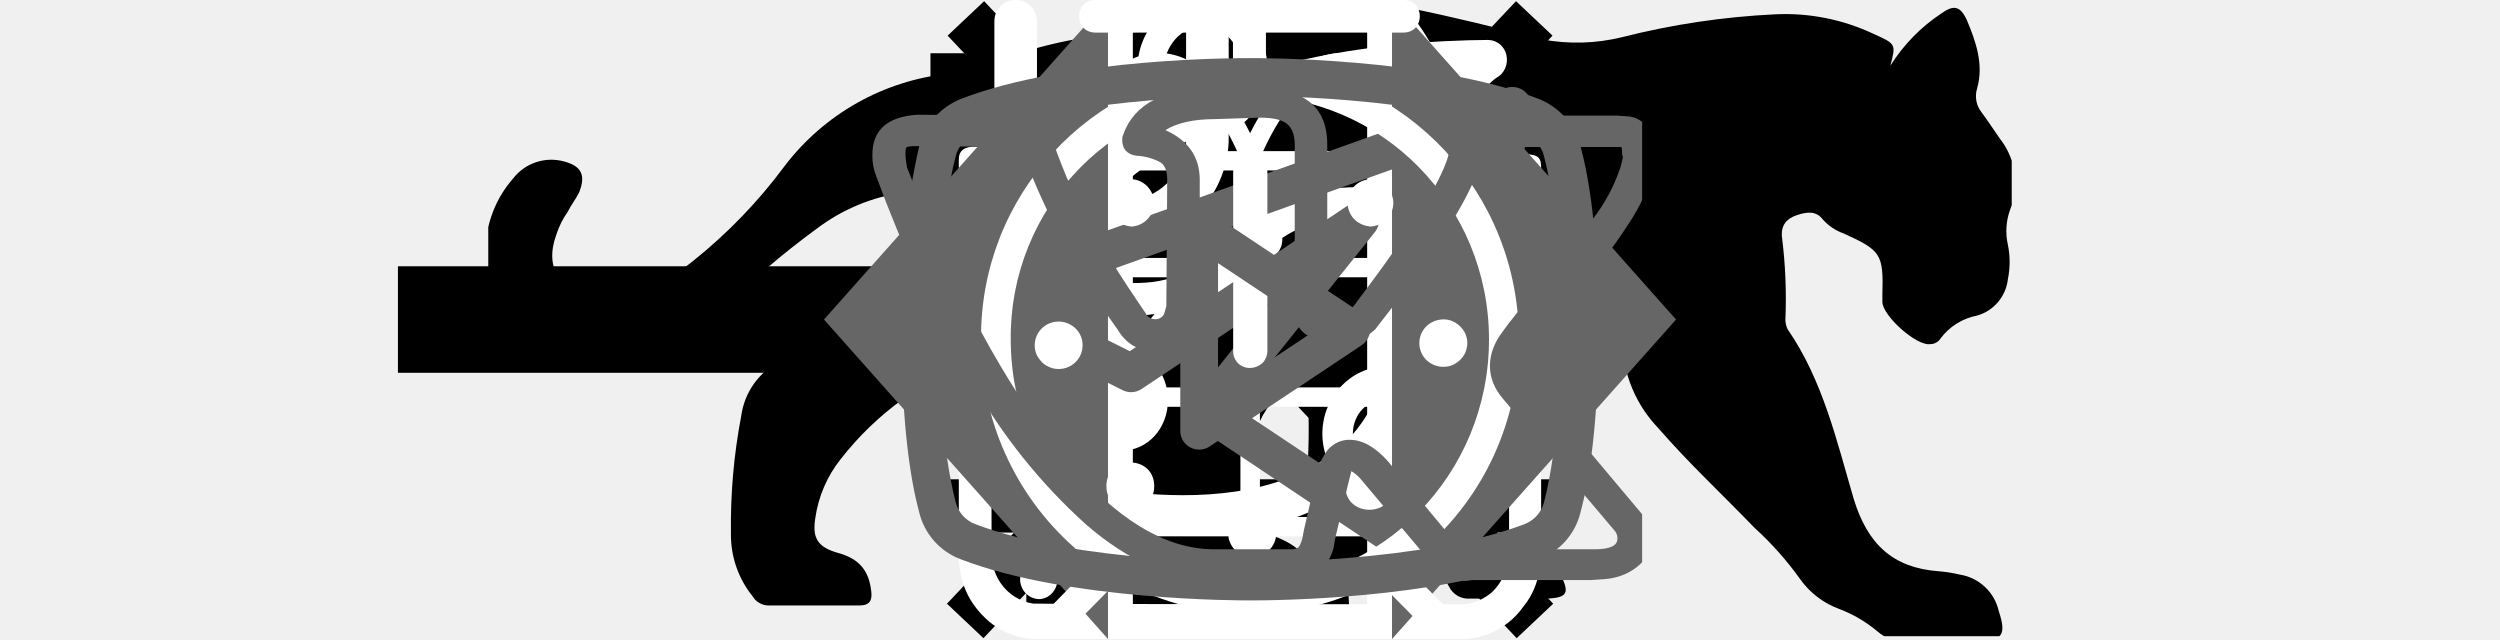
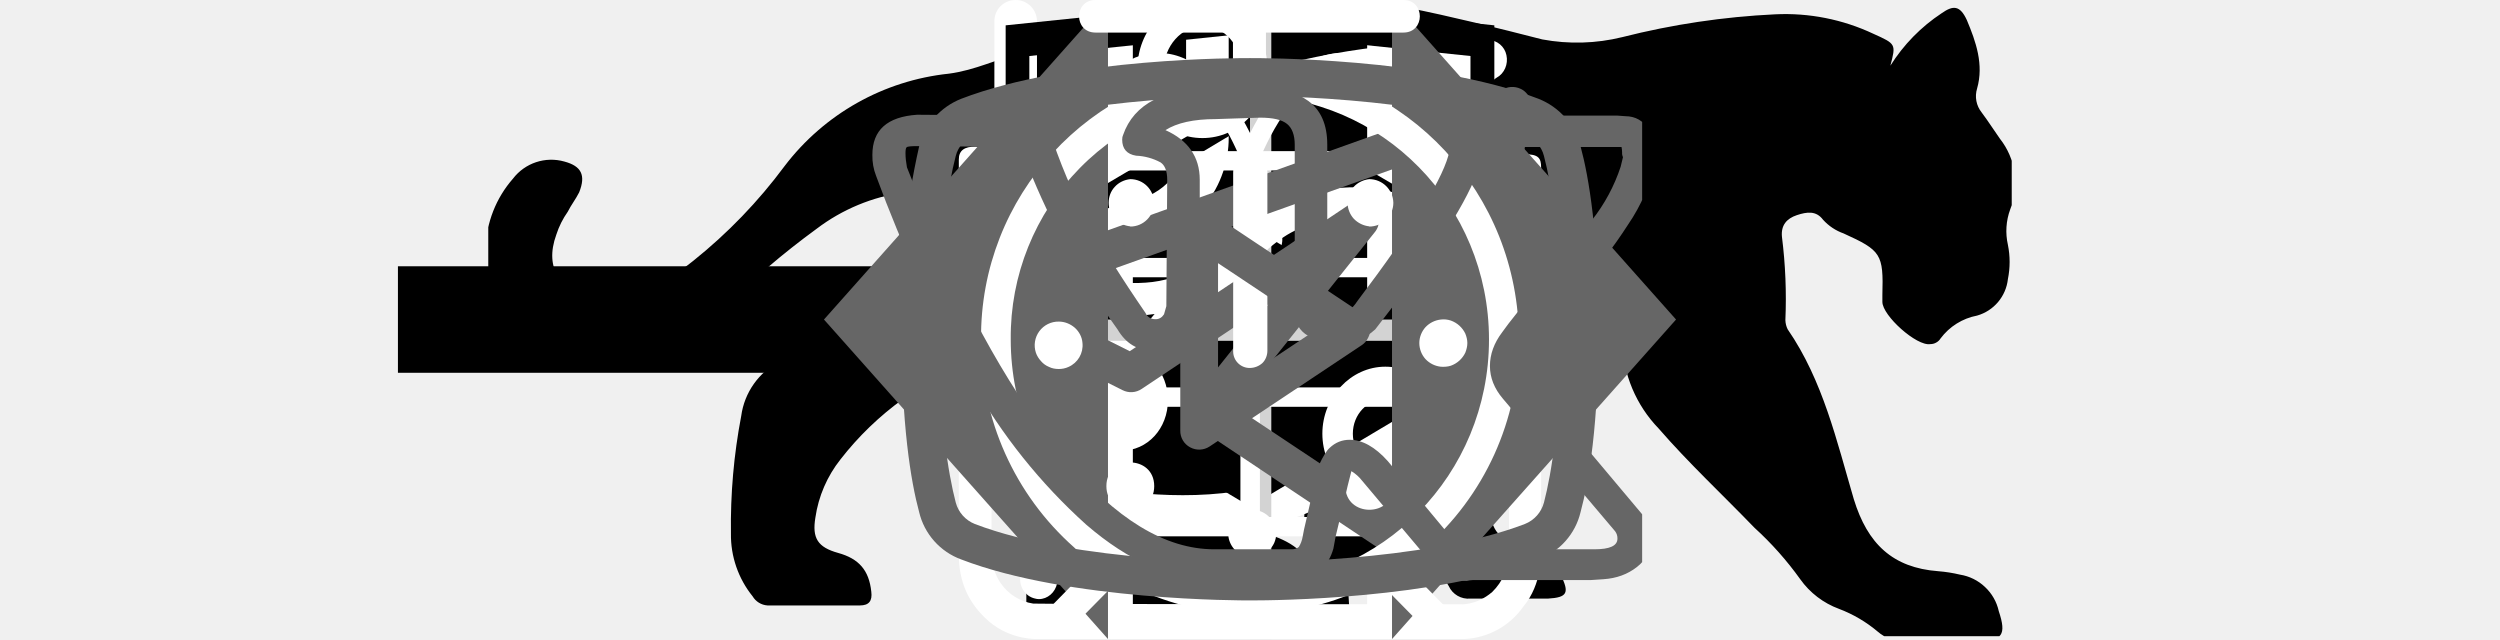
<svg xmlns="http://www.w3.org/2000/svg">
  <style>:root svg:not(:target){display:none}</style>
  <svg viewBox="0 0 32 12" fill="none" id="arrow">
    <rect rx="0" width="31" height="9" transform="translate(.5 1.5)" />
    <path stroke="#000" stroke-width="2" d="M0 6h18" />
    <path d="m24 6-6.75-5.2v10.39l6.75-5.19Z" fill="#000" fill-rule="evenodd" />
-   </svg>
-   <svg viewBox="0 0 24 24" fill="none" id="burger-button">
-     <path stroke="#000" stroke-width="2" d="M0 3h24m-24 8h24m-24 8h24" />
  </svg>
  <svg viewBox="0 0 268 112" fill="none" id="cat-pro">
    <defs>
      <clipPath id="cat-pro_0">
        <rect rx="0" width="267" height="111" transform="translate(.5 .5)" fill="#fff" fill-opacity="0" />
      </clipPath>
    </defs>
    <rect rx="0" width="267" height="111" transform="translate(.5 .5)" />
    <g clip-path="url(#cat-pro_0)">
      <path d="M246.23 11.51a30.38 30.38 0 0 1 9-9.2c2-1.4 3.2-1.4 4.4 1.2 1.6 3.8 3 7.8 1.8 12a4.56 4.56 0 0 0 .8 4.2c1.2 1.6 2.2 3.2 3.2 4.6a12.5 12.5 0 0 1 1.8 12.4 10.92 10.92 0 0 0-.4 6.2c.4 1.98.4 4.02 0 6a7.5 7.5 0 0 1-5.4 6.4 10.42 10.42 0 0 0-6.4 4 2 2 0 0 1-.77.73c-.31.18-.67.27-1.03.27-2.4.4-8.4-5-8.4-7.4v-1.2c.2-7.2-.2-7.8-6.8-10.8a8.79 8.79 0 0 1-3.6-2.4c-1.2-1.6-2.8-1.4-4.6-.8-1.8.6-2.8 1.8-2.6 3.8.61 4.84.81 9.72.6 14.6.02.56.15 1.1.4 1.6 6.2 9 8.6 19.6 11.6 29.8 2.4 7.8 6.8 12 14.8 12.6 1.28.1 2.55.3 3.8.6a8.23 8.23 0 0 1 4.38 2.16 8.21 8.21 0 0 1 2.42 4.24c1.4 4.2.6 5.2-3.6 5.2h-13a6.52 6.52 0 0 1-4.6-1.6 23.3 23.3 0 0 0-6.8-4 14.48 14.48 0 0 1-6.8-5.2 57 57 0 0 0-8-9c-5.6-5.8-11.6-11.4-16.8-17.4a22.76 22.76 0 0 1-6.4-15.2c0-1.8-.4-2.6-2.4-1.8-.6.38-1.29.59-2 .6-5.6 0-8.4 3.4-10.4 8.4-1.8 4.2-4.2 8.2-6.4 12.4a20.72 20.72 0 0 0-2 8.4c0 4.8 1.2 6.4 5.6 8 2.8 1 5.4 2 6.8 4.8 1.6 3.2 1.2 4-2.2 4.2h-13.6a3.78 3.78 0 0 1-3.8-2.2l-3.6-6a12.1 12.1 0 0 1-1.4-10.8c.87-3.47.94-7.1.2-10.6a16.86 16.86 0 0 1 3.4-14c1.2-1.4 1.2-2-.8-2.4a100.23 100.23 0 0 1-23.74-8.26.2.2 0 0 1-.06-.14c-6.4-2.4-7.6-2-9.4 4.6-1.6 5.6-3.2 11.2-4.4 17-1.4 6.4.2 12.4 2.2 18.4.8 2.4 3.2 2.2 5 2.8 4 1.2 7.4 2.8 9 7 1.4 3.2 1.2 3.6-2.2 3.6-3.4 0-6.8-.2-10.4 0-3.04.05-6-.93-8.4-2.8-9.6-6.4-12.4-16.2-13.2-26.8-.4-6.6-4-11.8-8.2-16.8-.8-1-1.6-1.4-2.8-.6a88.39 88.39 0 0 1-13.4 6 53.47 53.47 0 0 0-24.4 17.6 21.34 21.34 0 0 0-4.4 10.2c-.6 3.6.4 5.2 4 6.2s5.4 3 5.8 6.8c.2 1.6-.4 2.4-2 2.4h-16.2a3.28 3.28 0 0 1-2.6-1.6c-2.51-3.11-3.86-7-3.8-11-.1-6.91.5-13.81 1.8-20.6a12.68 12.68 0 0 1 6.8-9.6c11.8-5.6 18-16.2 23.6-27.2 1.2-2.2.2-2.6-1.8-2.4-5.6.78-10.9 2.98-15.4 6.4a141.22 141.22 0 0 0-16.6 14.2 33.3 33.3 0 0 1-20.6 9.8c-14.6.8-21.4-7.4-20.8-20.6a19.4 19.4 0 0 1 4.8-12.2 8.45 8.45 0 0 1 9-3c3 .8 3.8 2.4 2.6 5.4-.6 1.2-1.4 2.2-2 3.4a14.84 14.84 0 0 0-2 4c-2.2 6 .8 10.2 7 10.8 6.6.6 12-2.2 17-6.2a89.53 89.53 0 0 0 16-16.6 41.64 41.64 0 0 1 28.8-16.2c4.6-.6 8.6-2.6 13-3.8a83.1 83.1 0 0 1 25.4-3.6 26.1 26.1 0 0 0 11.6-2.2c9.8-4 20-4 30.2-2 8 1.6 16 3.6 23.8 5.6 4.64.86 9.42.73 14-.4a134.92 134.92 0 0 1 26.8-4 36.3 36.3 0 0 1 17.2 3.4c4 1.8 4 1.8 3 5.6Z" fill="#000" />
    </g>
  </svg>
  <svg viewBox="0 0 36 50" fill="none" id="cat-slim">
    <defs>
      <clipPath id="cat-slim_0">
        <rect rx="0" width="35" height="49" transform="translate(.5 .5)" fill="#fff" fill-opacity="0" />
      </clipPath>
    </defs>
    <rect rx="0" width="35" height="49" transform="translate(.5 .5)" />
    <g clip-path="url(#cat-slim_0)">
      <path d="M28.2 0h-.2c-.33.18-.59.47-.75.81a7.95 7.95 0 0 0-.66 1.76.87.87 0 0 1-.26.48.86.86 0 0 1-.5.21c-.57.1-1.11.33-1.57.67-.47.33-.85.77-1.12 1.28-.37.66-.69 1.35-.95 2.06-.73 1.9-1.29 3.86-1.98 5.77-.33.87-.34.87-1.32.87-1.17 0-1.09-.18-1.1 1.11 0 .41.12.61.55.59.14 0 .34-.06.39.11.05.18-.12.25-.23.36a4.7 4.7 0 0 1-2.22 1.26c-.98.26-1.98.46-2.93.78-2.44.82-4.7 1.97-6.46 3.91a14.48 14.48 0 0 0-2.44 4.04c-1.88 4.45-2.8 9.14-3.51 13.88a99.44 99.44 0 0 0-.75 6.7c-.09 1.1-.19 2.22-.19 3.35h17.14c.02-.23-.02-.46-.12-.66a2.48 2.48 0 0 0-.78-1.05 2.53 2.53 0 0 0-1.19-.54c-.36-.08-.4-.19-.18-.47.36-.48.64-1.02.82-1.6.83-2.48 1.16-5.07 1.56-7.63.23-1.96.83-3.85 1.77-5.58a11.17 11.17 0 0 1 2.88-3.28c.43-.33.44-.33.51.22.05.37.06.74.09 1.12.15 2.43.12 4.87-.09 7.31-.2 1.88-.22 3.78-.08 5.67.2 2.19.6 4.36 1.17 6.49h6.84a2.81 2.81 0 0 0-2.18-2.29 4.53 4.53 0 0 0-1.94.1c-.3.07-.43 0-.46-.34-.21-2.72-.04-5.47.52-8.15a92.5 92.5 0 0 0 1.57-9.37c.13-1.27.53-2.5 1.17-3.61.61-1.09 1.15-2.23 1.75-3.32a3.06 3.06 0 0 0 .22-2.68c-.14-.37-.28-.74-.45-1.09-.51-1-1.02-2-1.5-3.01-.25-.52-.19-.58.37-.6.84 0 .84 0 .85-.84v-.34c0-.36-.13-.55-.51-.52h-.79c-.35 0-.45-.15-.37-.51a3.22 3.22 0 0 1 2.64-2.29 11.5 11.5 0 0 1 3.41.23c.13.04.27.03.39-.04a.5.5 0 0 0 .25-.29c.21-.52.43-1.03.66-1.55.06-.09.08-.2.07-.3a.5.5 0 0 0-.12-.29c-1.64-2.09-3.43-4.04-5.86-5.3a.76.76 0 0 1-.45-.57c-.14-.74-.36-1.46-.66-2.15a1.74 1.74 0 0 0-.72-.88Z" fill="#000" />
    </g>
  </svg>
-   <svg viewBox="0 0 18.056 19.091" fill="none" id="close-button">
-     <path stroke="#000" stroke-width="1.5" d="m.52 18.55 17-18m-16.98 0 17 18" />
-   </svg>
  <svg viewBox="0 0 25 30" fill="none" id="eat-icon">
    <rect rx="0" width="24" height="29" transform="translate(.5 .5)" />
    <path d="M18.61.07a1 1 0 0 1 1.09.22c.91.91 2.1 2.88 3.06 5.92a42.6 42.6 0 0 1 1.74 12.79 1 1 0 0 1-1 1h-3.5v9a1 1 0 0 1-1 1 1 1 0 0 1-1-1v-28a1 1 0 0 1 .61-.93Zm1.39 17.93h2.49a39.57 39.57 0 0 0-1.64-11.19c-.27-.88-.57-1.64-.85-2.3v13.49Zm-18.5-18a1 1 0 0 1 1 1v5.5a2.93 2.93 0 0 0 2.5 2.9v-8.4c0-.56.44-1 1-1a1 1 0 0 1 1 1v8.4a2.93 2.93 0 0 0 2.5-2.9v-5.5c0-.56.44-1 1-1a1 1 0 0 1 1 1v5.5c0 .94-.31 2.18-1.18 3.2a5.08 5.08 0 0 1-3.32 1.73v17.57a1 1 0 0 1-1 1 1 1 0 0 1-1-1v-17.57a5.08 5.08 0 0 1-3.33-1.73 5.02 5.02 0 0 1-1.17-3.2v-5.5c0-.56.44-1 1-1Z" fill="#FFF" fill-rule="evenodd" />
  </svg>
  <svg viewBox="0 0 30 32" fill="none" id="leaf-icon">
    <defs>
      <clipPath id="leaf-icon_0">
        <rect rx="0" width="29" height="31" transform="translate(.5 .5)" fill="#fff" fill-opacity="0" />
      </clipPath>
    </defs>
    <rect rx="0" width="29" height="31" transform="translate(.5 .5)" />
    <g clip-path="url(#leaf-icon_0)">
      <path d="M608.43 137.99h24.38v18h-13.13m-7.5 0h-3.75v-14m11.25 14.01-7.5 6v-6" stroke="#FFF" stroke-width="2" stroke-linejoin="round" stroke-linecap="round" />
      <path d="M27.84 2.76a.95.95 0 0 0-.91-.76h-.01c-4.94.03-16.94.91-21.79 8.38-2.52 3.87-2.74 8.91-.65 14.96.02.05.05.08.08.12-.75 1.97-1.04 3.29-1.05 3.33-.11.54.22 1.07.72 1.18a.7.7 0 0 0 .2.03c.43 0 .82-.33.91-.79.02-.11 2.41-10.38 10.86-16.38.43-.31.55-.93.26-1.39a.9.9 0 0 0-1.3-.28c-4.79 3.41-7.74 8.01-9.48 11.66-1.24-4.58-.91-8.38.99-11.31 3.74-5.76 12.62-7.15 17.98-7.44-1.15 1.8-2.41 5.1-2.41 10.93 0 3.12-.83 5.52-2.46 7.14-2.63 2.59-6.88 2.83-10 2.58-.52-.05-.96.37-1 .92-.04.55.34 1.03.86 1.07.62.05 1.29.09 1.98.09 3.17 0 6.87-.67 9.43-3.2 2.03-2.01 3.07-4.9 3.07-8.6 0-9.1 3.21-11.1 3.23-11.11.39-.21.59-.68.49-1.13Z" fill="#FFF" />
    </g>
  </svg>
-   <svg viewBox="0 0 27 34" fill="none" id="logo-html">
+   <svg viewBox="0 0 27 34" id="logo-html">
    <defs>
      <clipPath id="logo-html_0">
        <rect rx="0" width="26" height="33" transform="translate(.5 .5)" fill="#fff" fill-opacity="0" />
      </clipPath>
    </defs>
-     <rect rx="0" width="26" height="33" transform="translate(.5 .5)" />
+     <rect rx="0" width="26" height="33" transform="translate(.5 .5)" fill="none" />
    <g clip-path="url(#logo-html_0)">
      <path d="m13.64.01-.14-.01-13.5 1.4v24.61l13.5 7.99 13.5-7.99v-24.61l-13.36-1.39Zm11.59 25-11.73 6.94-11.74-6.94v-10.09l11.69 6.92.02 1.25-8.02-4.74-.01 1.23 8.04 4.8.02 1.29-8.04-4.76-.01 1.23 8.05 4.81 8.12-4.84v-5.21l3.62-2.15-.01 10.26Zm0-11.56-3.22 1.88-1.48.87-7.07-4.18-.01 1.22 6.04 3.57-.05.03-.13.08-.86.49-4.99-2.95-.01 1.23 3.94 2.33-.94.61-.02.01-2.97-1.74-.01 1.22 1.95 1.14-1.99 1.18-11.62-6.87 11.64-6.96 11.8 6.84Zm0-1.23-11.79-6.91-11.68 6.9v-9.23l11.74-1.22 11.73 1.22v9.24Z" />
    </g>
+   </svg>
+   <svg viewBox="0 0 60 60" fill="none" id="plus">
+     <path stroke="#D3D3D3" stroke-width="2" d="M31 0v60m29-29h-60" />
  </svg>
  <svg viewBox="0 0 25.983 28.512" fill="none" id="powder-icon">
    <path d="M10.87 0c-1.63 0-2.9 1.35-2.9 3.08 0 1.72 1.27 3.08 2.9 3.08s2.9-1.36 2.9-3.08c0-1.73-1.27-3.08-2.9-3.08Zm0 1.17c1 0 1.72.85 1.72 1.91 0 .99-.79 1.9-1.72 1.9-1 0-1.72-.84-1.72-1.9 0-1 .78-1.91 1.72-1.91Zm-10.87 23.57c0 1.17.4 2.17 1.35 2.99 1 .85 2.18.78 2.18.78h19.03a3.4 3.4 0 0 0 2.63-1.45c.84-1 .79-2.36.79-2.36v-17.22c0-.43-.11-.6-.75-.6-.63 0-.68.27-.68.59v17.22a2.5 2.5 0 0 1-.75 1.72c-.73.63-1.45.55-1.45.55s-18.12 0-19.03-.03a2.14 2.14 0 0 1-1.45-.91c-.51-.72-.41-1.63-.41-1.63v-17.22c0-.46-.23-.63-.72-.63s-.74.17-.74.58v17.62Zm16.31-16.32c-1.09.24-2.18.38-4.26 2.36-2.09 1.99-3.63 1.9-5.17 1.81-1.54-.09-3.17-1.54-3.44-1.9-.34-.35-.91-.12-1.09.12-.15.23-.15.64.11.99 1.27 1.18 2.45 2.09 4.71 2.27a7.48 7.48 0 0 0 5.89-2.27c1.45-1.45 2.18-1.72 3.27-1.9a6.3 6.3 0 0 1 5.07 1.27c1 1.09 1.27.78 1.54.47.55-.72-.23-1.27-1.09-1.9a7.22 7.22 0 0 0-5.52-1.27l-.02-.05Zm-9.06 7.16c-1.18 0-2.09 1-2.09 2.27s.91 2.26 2.09 2.26c1.17 0 2.08-.99 2.08-2.26 0-1.27-.91-2.27-2.08-2.27Zm11.78.78c-1.54 0-2.81 1.36-2.81 2.99 0 1.63 1.27 2.99 2.81 2.99s2.81-1.36 2.81-2.99c0-1.63-1.27-2.99-2.81-2.99Zm0 1.45c.79 0 1.45.7 1.45 1.54a1.5 1.5 0 0 1-1.45 1.54c-.8 0-1.45-.69-1.45-1.54 0-.86.65-1.54 1.45-1.54Z" fill="#FFF" />
  </svg>
  <svg viewBox="0 0 78 80.033" fill="none" id="present-icon">
    <defs>
      <clipPath id="present-icon_0">
        <rect rx="0" width="77" height="79.033" transform="translate(.5 .5)" fill="#fff" fill-opacity="0" />
      </clipPath>
    </defs>
    <rect rx="0" width="77" height="79.033" transform="translate(.5 .5)" />
    <g clip-path="url(#present-icon_0)" fill="#FFF">
      <path d="M64.01 34.72h-49.98a3.18 3.18 0 0 1-3.19-3.16v-9.47a3.18 3.18 0 0 1 3.19-3.16h49.98a3.18 3.18 0 0 1 3.18 3.16v9.47a3.18 3.18 0 0 1-3.18 3.16Zm-49.98-13.37a.75.75 0 0 0-.75.74v9.47c0 .41.34.74.75.74h49.98c.41 0 .74-.33.74-.74v-9.47c0-.4-.34-.74-.74-.74h-49.98Z" />
      <path d="M57.04 67.17h-36.05a6.11 6.11 0 0 1-6.12-6.09v-27.57c0-.67.55-1.21 1.22-1.21.67 0 1.22.54 1.22 1.21v27.57a3.68 3.68 0 0 0 3.68 3.67h36.05a3.69 3.69 0 0 0 3.69-3.67v-27.57c0-.67.54-1.21 1.21-1.21.68 0 1.22.54 1.22 1.21v27.57a6.1 6.1 0 0 1-6.12 6.09Z" />
      <path d="M39.02 67.17c-.68 0-1.22-.54-1.22-1.21v-32.45c0-.67.54-1.21 1.22-1.21.67 0 1.22.54 1.22 1.21v32.45c0 .67-.55 1.21-1.22 1.21Zm-15.21-45.82a7.82 7.82 0 1 1 7.49-13.76c5.81 3.13 8.95 11.86 9.08 12.23l-2.3.8c-.03-.08-2.96-8.22-7.94-10.9a5.45 5.45 0 0 0-7.36 2.17 5.38 5.38 0 0 0 2.19 7.32l-1.16 2.14Z" />
      <path d="m54.23 21.35-1.16-2.14a5.38 5.38 0 0 0-1.04-9.92 5.4 5.4 0 0 0-4.13.43c-4.98 2.68-7.92 10.82-7.95 10.9l-2.3-.8c.13-.37 3.27-9.1 9.09-12.23a7.81 7.81 0 0 1 5.99-.62 7.77 7.77 0 0 1 5.29 9.73 7.8 7.8 0 0 1-3.79 4.65Zm7.71 29.6h-45.85c-.67 0-1.22-.55-1.22-1.21 0-.67.55-1.22 1.22-1.22h45.85a1.22 1.22 0 1 1 0 2.43Z" />
    </g>
  </svg>
  <svg viewBox="0 0 24 18" fill="none" id="slider-arrow">
    <path d="m8 0-8 9 8 9v-18Zm16 9-8-9v18l8-9Z" fill="#666" fill-rule="evenodd" />
  </svg>
  <svg viewBox="0 0 28 22" fill="none" id="telegram-icon">
    <defs>
      <clipPath id="telegram-icon_0">
        <rect rx="0" width="27" height="21" transform="translate(.5 .5)" fill="#fff" fill-opacity="0" />
      </clipPath>
    </defs>
    <rect rx="0" width="27" height="21" transform="translate(.5 .5)" />
    <g clip-path="url(#telegram-icon_0)">
      <path d="M23.46 3.15c.17.15.26.38.22.61l-2.62 15.76a.67.67 0 0 1-.39.49.65.65 0 0 1-.63-.06l-7.87-5.25a.64.64 0 0 1-.15-.95l2.61-3.27-4.36 2.91a.65.65 0 0 1-.66.04l-5.25-2.63a.63.63 0 0 1-.36-.62.64.64 0 0 1 .43-.58l18.38-6.57a.67.67 0 0 1 .65.12Zm-17.14 7.17 3.54 1.77 7.56-5.05a.66.66 0 0 1 .85.11c.22.24.23.6.02.85l-4.8 6.01 6.44 4.29 2.27-13.65-15.88 5.67Z" fill="#666" fill-rule="evenodd" />
    </g>
  </svg>
  <svg viewBox="0 0 26.093 31" fill="none" id="time-icon">
    <path d="M5.55 0c-1.06 0-1.06 1.58 0 1.58h6.67v1.6a13.21 13.21 0 0 0-12.22 13.3 13.4 13.4 0 0 0 4.51 10.07c.48.42.54 1.17.1 1.63l-1.53 1.56c-.75.68.36 1.75 1.03 1l2.01-2.04c.35-.34.87-.42 1.31-.21a12.85 12.85 0 0 0 11.11.06c.42-.21.96-.12 1.3.22l1.94 1.97c.68.63 1.66-.32 1.04-1l-1.45-1.48c-.45-.46-.38-1.2.11-1.64a13.34 13.34 0 0 0 4.61-10.15c0-7.07-5.43-12.88-12.27-13.29v-1.6h6.67c1.06 0 1.06-1.58 0-1.58h-14.94Zm-4.11 16.47a11.7 11.7 0 0 1 11.6-11.82c6.4 0 11.6 5.29 11.6 11.82 0 6.54-5.2 11.84-11.6 11.84-6.4 0-11.6-5.3-11.6-11.84Zm10.79-8.1c0-1.09 1.66-1.09 1.66 0v8.64c0 .22-.08.44-.24.6a.92.92 0 0 1-.61.24.8.8 0 0 1-.81-.79v-8.69Zm-4.99 2.62a1.15 1.15 0 1 0 0-2.3c-.29.03-.56.16-.75.37-.2.21-.3.49-.3.78 0 .28.1.56.3.77.19.21.46.34.75.37v.01Zm11.59 0c.31 0 .61-.12.83-.33.21-.22.34-.51.34-.82a1.17 1.17 0 0 0-1.17-1.15c-.28.03-.55.16-.75.37-.19.21-.3.49-.3.78 0 .28.11.56.3.77.2.21.47.34.75.37v.01Zm-10.43 12.59c0 1.53-2.32 1.53-2.32 0s2.32-1.53 2.32 0Zm4.64 3.44a1.11 1.11 0 0 0 .89-.29c.12-.11.22-.24.29-.39.06-.14.1-.3.1-.46 0-.16-.04-.32-.1-.47a1.33 1.33 0 0 0-.29-.38 1.14 1.14 0 0 0-.41-.24 1.3 1.3 0 0 0-.48-.06 1.16 1.16 0 0 0-1.05 1.15 1.15 1.15 0 0 0 1.05 1.14Zm-8.12-10.38a1.14 1.14 0 0 1-.68 1.16c-.15.07-.31.1-.47.1-.17 0-.33-.03-.47-.1a1 1 0 0 1-.39-.28c-.11-.12-.2-.26-.25-.41a1.15 1.15 0 0 1 1.11-1.51c.29 0 .56.11.78.3.21.19.35.45.37.74Zm17.39 1.15c.16.01.33 0 .48-.05a1.24 1.24 0 0 0 .7-.63c.06-.15.1-.31.1-.47 0-.16-.04-.31-.1-.46a1.24 1.24 0 0 0-.7-.63c-.15-.05-.32-.07-.48-.05a1.2 1.2 0 0 0-.75.37c-.19.21-.3.49-.3.77 0 .29.11.57.3.78.2.21.46.34.75.37Zm-2.31 5.8c0 1.52-2.33 1.52-2.33-.01s2.33-1.53 2.33 0v.01Z" fill="#FFF" />
  </svg>
  <svg viewBox="0 0 28 22" fill="none" id="vkontakte-icon">
    <defs>
      <clipPath id="vkontakte-icon_0">
        <rect rx="0" width="27" height="21" transform="translate(.5 .5)" fill="#fff" fill-opacity="0" />
      </clipPath>
    </defs>
    <rect rx="0" width="27" height="21" transform="translate(.5 .5)" />
    <g clip-path="url(#vkontakte-icon_0)">
      <path d="M1 5.33c0-.85.51-1.31 1.54-1.38l3.97.03c.27 0 .44.12.53.37.41 1.26.87 2.35 1.38 3.26.5.91 1.16 1.97 1.98 3.16.07.15.19.22.35.22.12 0 .22-.06.29-.17l.08-.28.03-4.35c0-.3-.08-.5-.23-.6a1.94 1.94 0 0 0-.84-.23c-.32-.05-.48-.24-.48-.55 0-.07.01-.12.03-.16.37-1.08 1.44-1.63 3.19-1.63l1.5-.02c.67 0 1.23.15 1.68.47.44.32.66.82.66 1.51v5.71c.13.08.24.13.35.13.26 0 .49-.15.69-.46 1.95-2.58 3.01-4.31 3.17-5.18a1.76 1.76 0 0 1 .67-.78c.28-.18.53-.31.74-.37a.47.47 0 0 1 .24-.05h4.13l.27.02c.35 0 .63.16.82.48a1.34 1.34 0 0 1 .2.68l.02.2v.18a6.21 6.21 0 0 1-.95 2.2c-.5.78-1.15 1.62-1.93 2.52-.78.91-1.27 1.5-1.46 1.79-.16.2-.24.38-.24.55 0 .14.07.29.21.45l3.89 4.63c.21.27.32.56.32.88 0 .39-.16.71-.48.96-.32.25-.7.39-1.15.42l-.45.03h-4.05a.6.6 0 0 0-.11.01l-.1.02c-.39 0-.76-.16-1.1-.48l-2.5-2.97a1.34 1.34 0 0 0-.37-.33c-.07.27-.17.66-.28 1.16l-.26 1.08-.08.43c-.17.59-.55.94-1.11 1.05l-.38.03h-2.61c-1.47 0-2.94-.64-4.41-1.91a19.45 19.45 0 0 1-3.95-4.94 46.24 46.24 0 0 1-3.28-7.06 1.86 1.86 0 0 1-.13-.73Zm16.01 6.52c-.38 0-.71-.1-1.01-.29a.89.89 0 0 1-.46-.79v-5.79c0-.33-.09-.57-.26-.71-.18-.15-.49-.22-.94-.22l-1.52.05c-.76 0-1.34.13-1.73.38.78.35 1.18.92 1.18 1.71v4.42c-.04.42-.22.77-.54 1.05-.32.28-.67.41-1.06.41-.54 0-.94-.24-1.23-.73a26.33 26.33 0 0 1-3.09-5.63l-.24-.65-3.54-.03c-.23 0-.36.01-.39.04-.03.02-.04.1-.04.21 0 .15.02.31.05.48l.56 1.41c1.5 3.64 3.12 6.5 4.87 8.6 1.75 2.1 3.46 3.14 5.15 3.14h2.67c.1 0 .18-.03.24-.08a.96.96 0 0 0 .13-.34l.05-.26.51-2.21c.14-.3.26-.5.37-.6.2-.19.43-.28.69-.28.43 0 .87.24 1.31.73l2.26 2.72c.15.21.3.32.46.32h4.39c.54 0 .8-.12.8-.37a.4.4 0 0 0-.08-.25l-3.86-4.56c-.3-.35-.45-.73-.45-1.13 0-.4.14-.79.42-1.16.23-.33.68-.89 1.35-1.67a36.7 36.7 0 0 0 1.74-2.19 6 6 0 0 0 .99-1.84l.08-.33a.32.32 0 0 1-.03-.16.92.92 0 0 0-.02-.19h-4.19c-.26.1-.48.25-.64.45l-.16.48c-.44 1.15-1.6 2.94-3.49 5.35-.37.34-.81.51-1.3.51Z" fill="#666" />
    </g>
  </svg>
  <svg viewBox="0 0 28 22" fill="none" id="youtube-icon">
    <defs>
      <clipPath id="youtube-icon_0">
        <rect rx="0" width="27" height="21" transform="translate(.5 .5)" fill="#fff" fill-opacity="0" />
      </clipPath>
    </defs>
    <rect rx="0" width="27" height="21" transform="translate(.5 .5)" />
    <g clip-path="url(#youtube-icon_0)">
      <path d="m17.85 10.79-5.24-3.49a.57.57 0 0 0-.33-.11.57.57 0 0 0-.34.08.64.64 0 0 0-.34.57v6.98a.64.64 0 0 0 .34.58.65.65 0 0 0 .67-.03l5.24-3.49a.61.61 0 0 0 .21-.24c.05-.09.08-.2.08-.31a.66.66 0 0 0-.29-.54Zm-4.95 2.81v-4.54l3.41 2.27-3.41 2.27Zm12.48-8.56a2.41 2.41 0 0 0-1.45-1.64c-3.72-1.43-9.68-1.4-9.93-1.4-.26 0-6.22-.03-9.94 1.4a2.41 2.41 0 0 0-1.45 1.64 25 25 0 0 0-.61 6.29c0 3.27.32 5.23.61 6.3a2.3 2.3 0 0 0 1.45 1.63c3.72 1.43 9.68 1.41 9.94 1.41h.07c.75 0 6.32-.04 9.86-1.41a2.3 2.3 0 0 0 1.45-1.63c.29-1.07.62-3.03.62-6.3 0-3.26-.33-5.22-.62-6.29Zm-1.26 12.26a1.1 1.1 0 0 1-.66.74c-3.49 1.34-9.4 1.32-9.46 1.32-.07 0-5.98.02-9.47-1.32a1.1 1.1 0 0 1-.66-.74c-.26-1-.57-2.85-.57-5.97 0-3.12.31-4.96.57-5.96.04-.17.13-.32.24-.45.11-.13.26-.23.42-.3 3.49-1.34 9.4-1.32 9.47-1.32.06 0 5.97-.02 9.46 1.32.16.07.31.17.42.3.11.13.2.28.24.45.26 1 .57 2.84.57 5.96s-.31 4.97-.57 5.97Z" fill="#666" />
    </g>
  </svg>
</svg>
